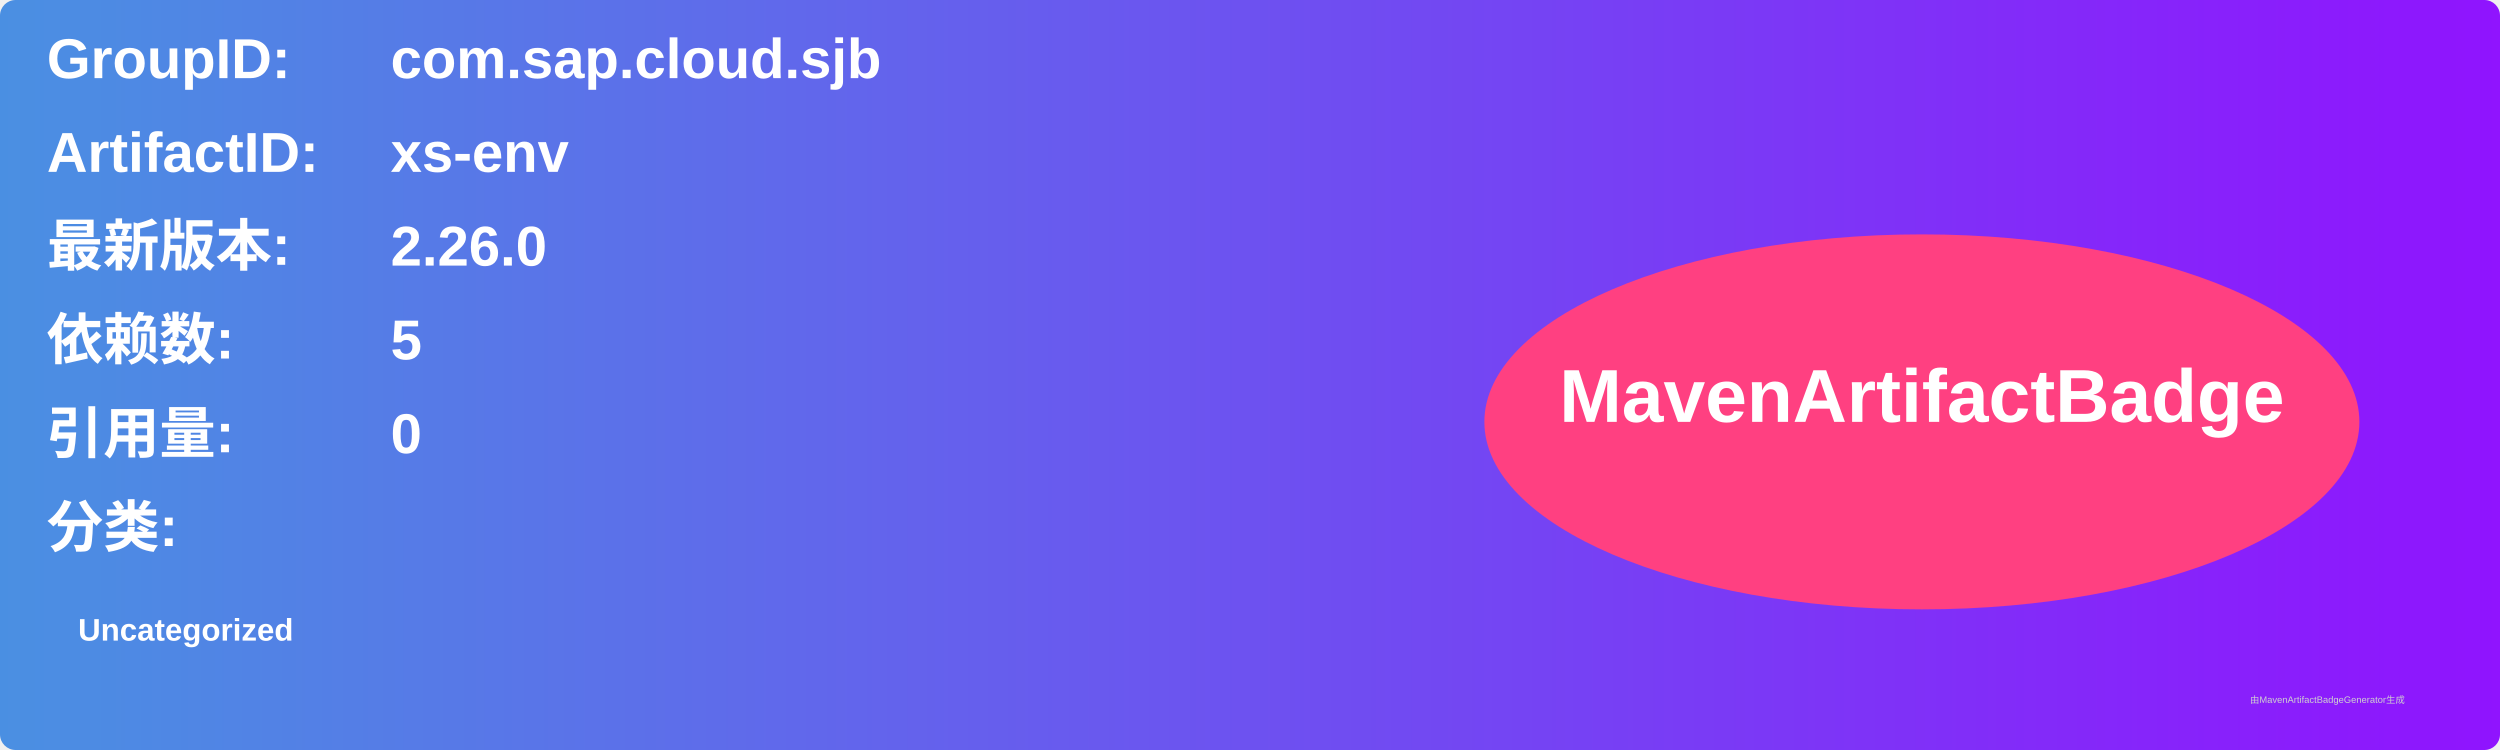
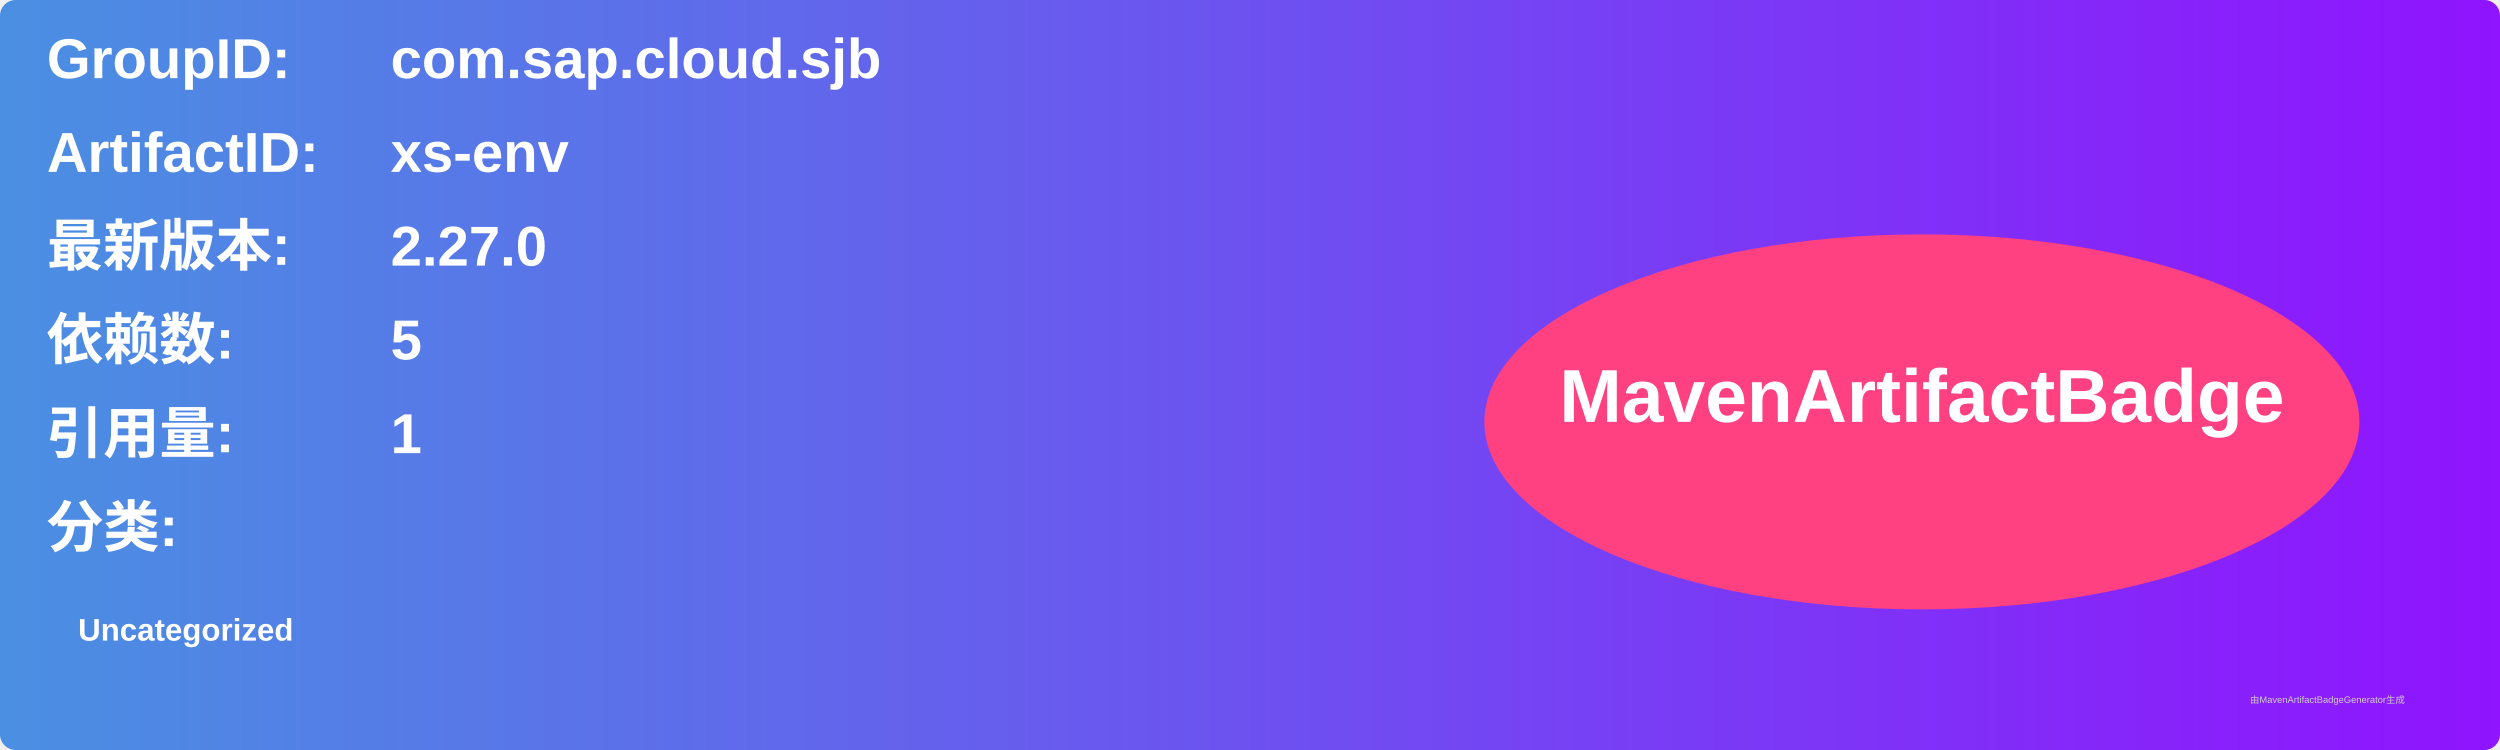
<svg xmlns="http://www.w3.org/2000/svg" width="800" height="240" viewBox="0 0 800 240">
  <linearGradient id="grad" x1="0%" y1="0%" x2="100%" y2="0%">
    <stop offset="0%" stop-color="#4a90e2" />
    <stop offset="100%" stop-color="#9013fe" />
  </linearGradient>
  <rect width="100%" height="100%" rx="5" ry="5" fill="url(#grad)" />
  <g transform="translate(15, 15)">
    <text x="0" y="10" font-family="Arial" font-size="18" fill="white" font-weight="bold" width="260">GroupID:</text>
    <text x="110" y="10" font-family="Arial" font-size="18" fill="white" font-weight="bold" width="460">com.sap.cloud.sjb</text>
    <text x="0" y="40" font-family="Arial" font-size="18" fill="white" font-weight="bold" width="260">ArtifactID:</text>
    <text x="110" y="40" font-family="Arial" font-size="18" fill="white" font-weight="bold" width="460">xs-env</text>
    <text x="0" y="70" font-family="Arial" font-size="18" fill="white" font-weight="bold">最新版本:</text>
    <text x="110" y="70" font-family="Arial" font-size="18" fill="white" font-weight="bold">
-       <tspan font-weight="bold">2.26.0</tspan>
+       <tspan font-weight="bold">2.27.0</tspan>
    </text>
    <text x="0" y="100" font-family="Arial" font-size="18" fill="white" font-weight="bold">依赖数: </text>
    <text x="110" y="100" font-family="Arial" font-size="18" fill="white">
      <tspan font-weight="bold">5</tspan>
    </text>
    <text x="0" y="130" font-family="Arial" font-size="18" fill="white" font-weight="bold">引用量: </text>
    <text x="110" y="130" font-family="Arial" font-size="18" fill="white">
-       <tspan font-weight="bold">0</tspan>
+       <tspan font-weight="bold">1</tspan>
    </text>
    <text x="0" y="160" font-family="Arial" font-size="18" fill="white" font-weight="bold">分类:</text>
    <text x="10" y="190" font-family="Arial" font-size="10" fill="white">
      <tspan font-weight="bold">Uncategorized</tspan>
    </text>
    <ellipse cx="600" cy="120" rx="140" ry="60" fill="#ff4081" />
    <text x="600" y="120" text-anchor="middle" font-family="Arial" font-size="24" fill="white" font-weight="bold">MavenArtifactBadge</text>
  </g>
  <text x="720" y="225" font-family="Arial" font-size="3" fill="#d0d0d0">由MavenArtifactBadgeGenerator生成</text>
</svg>
